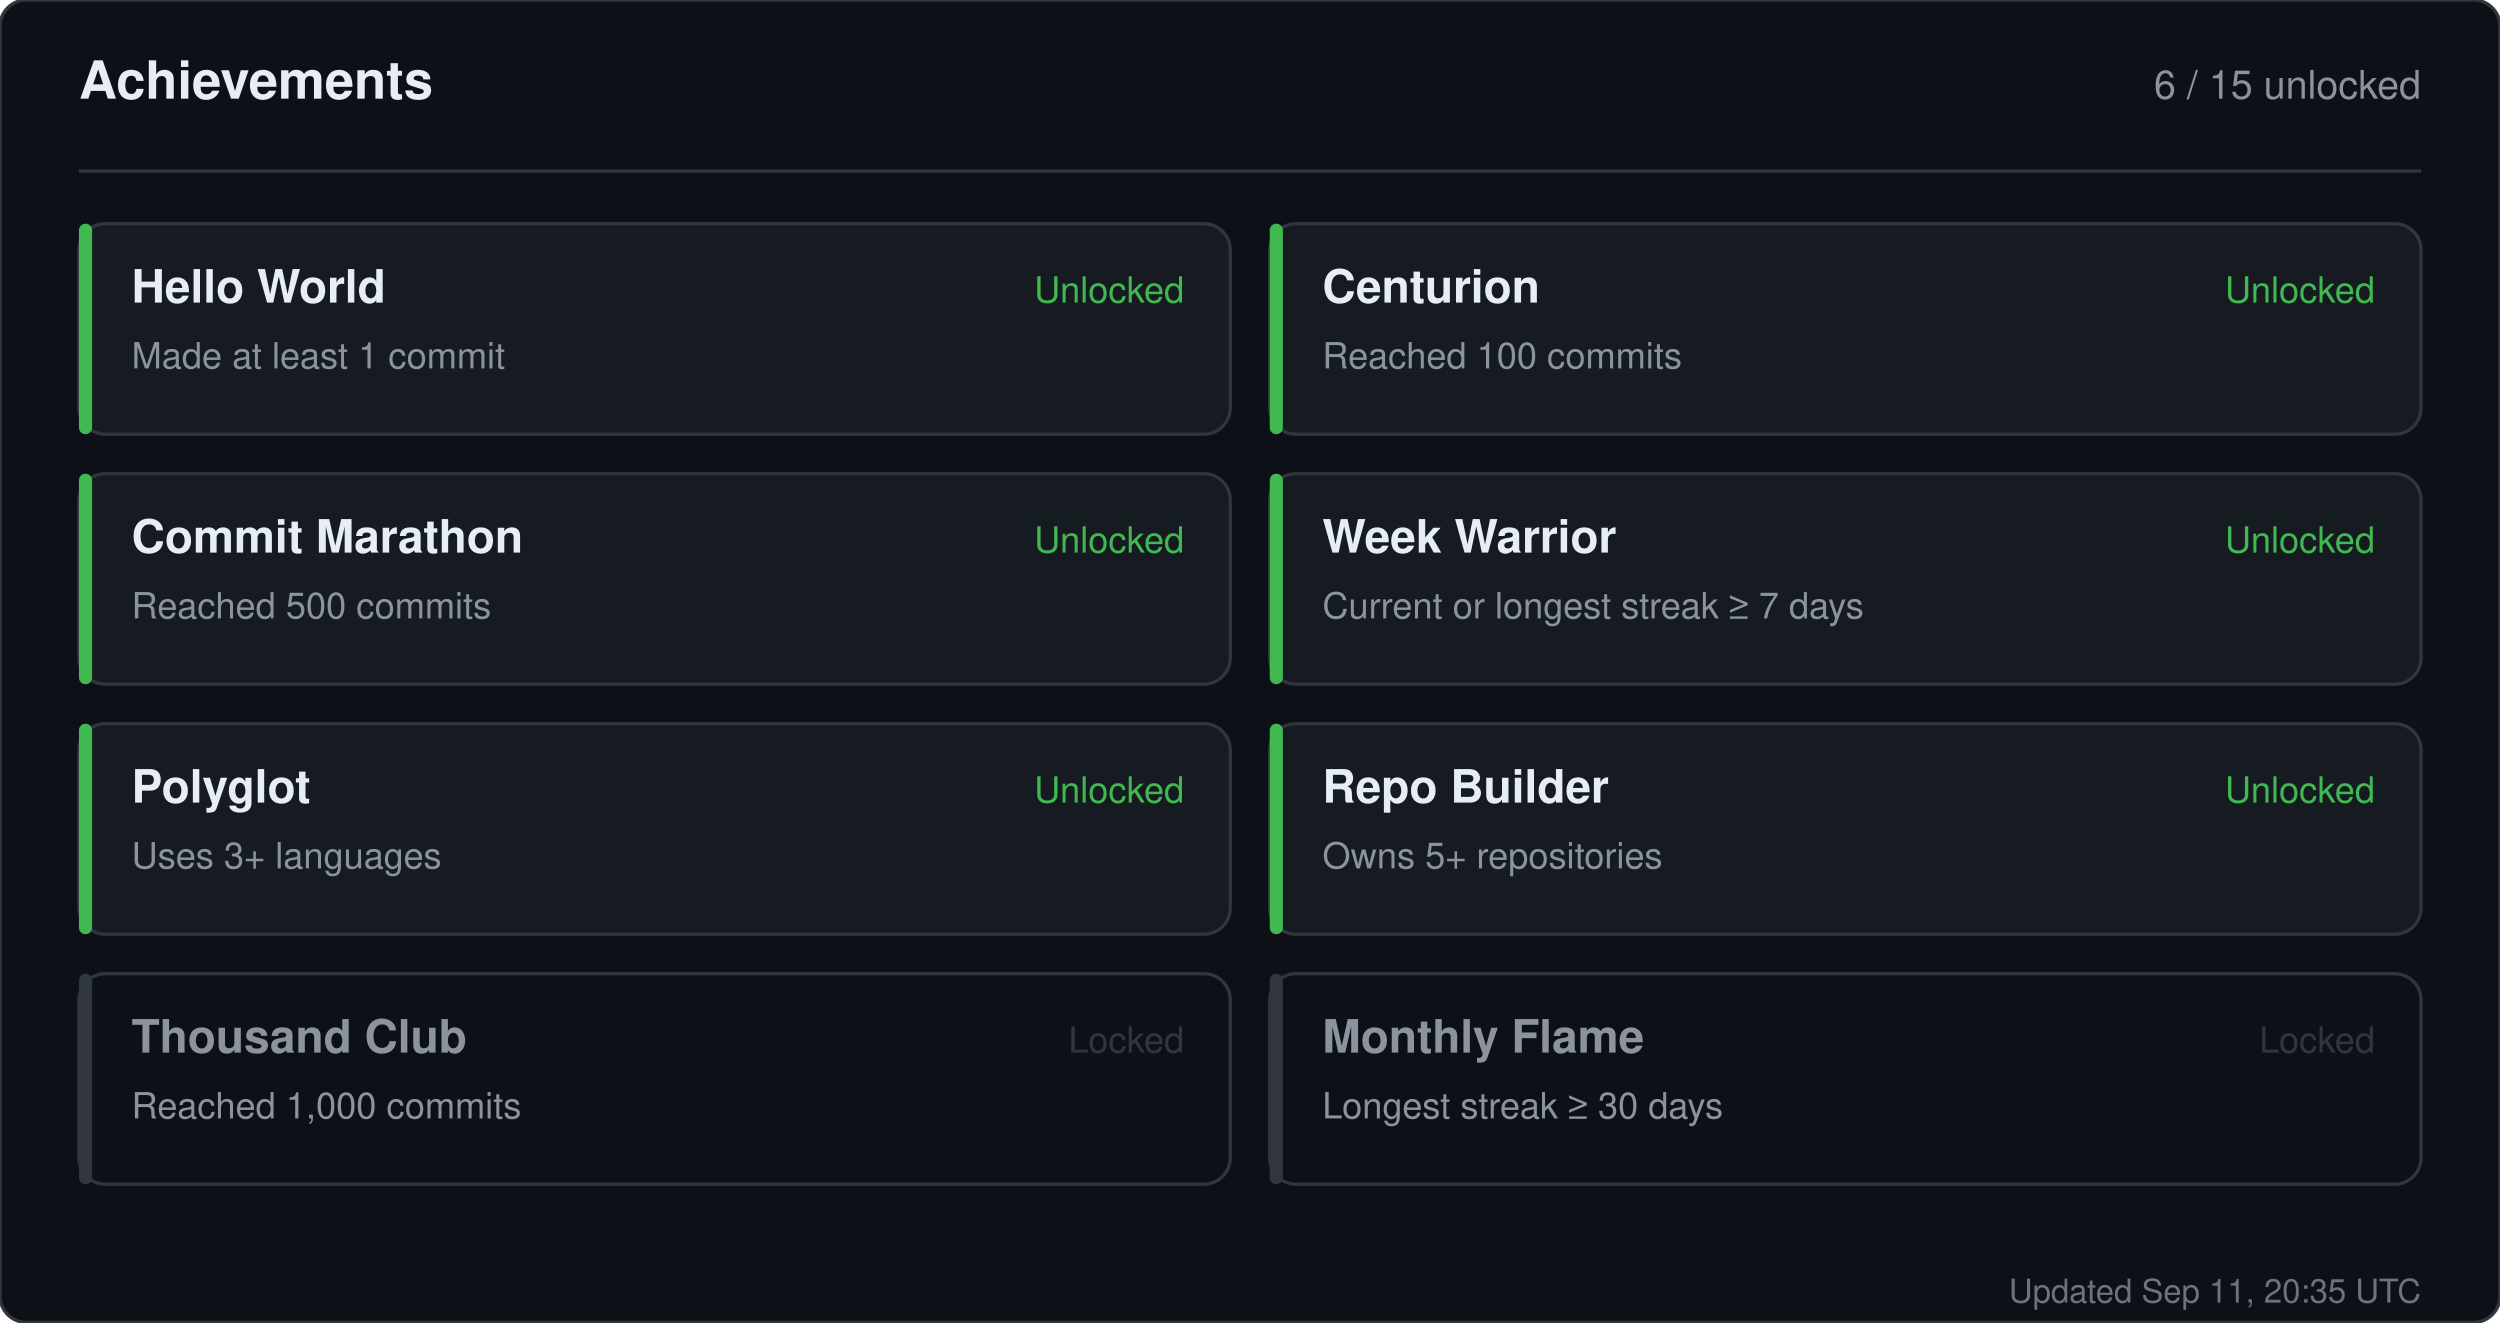
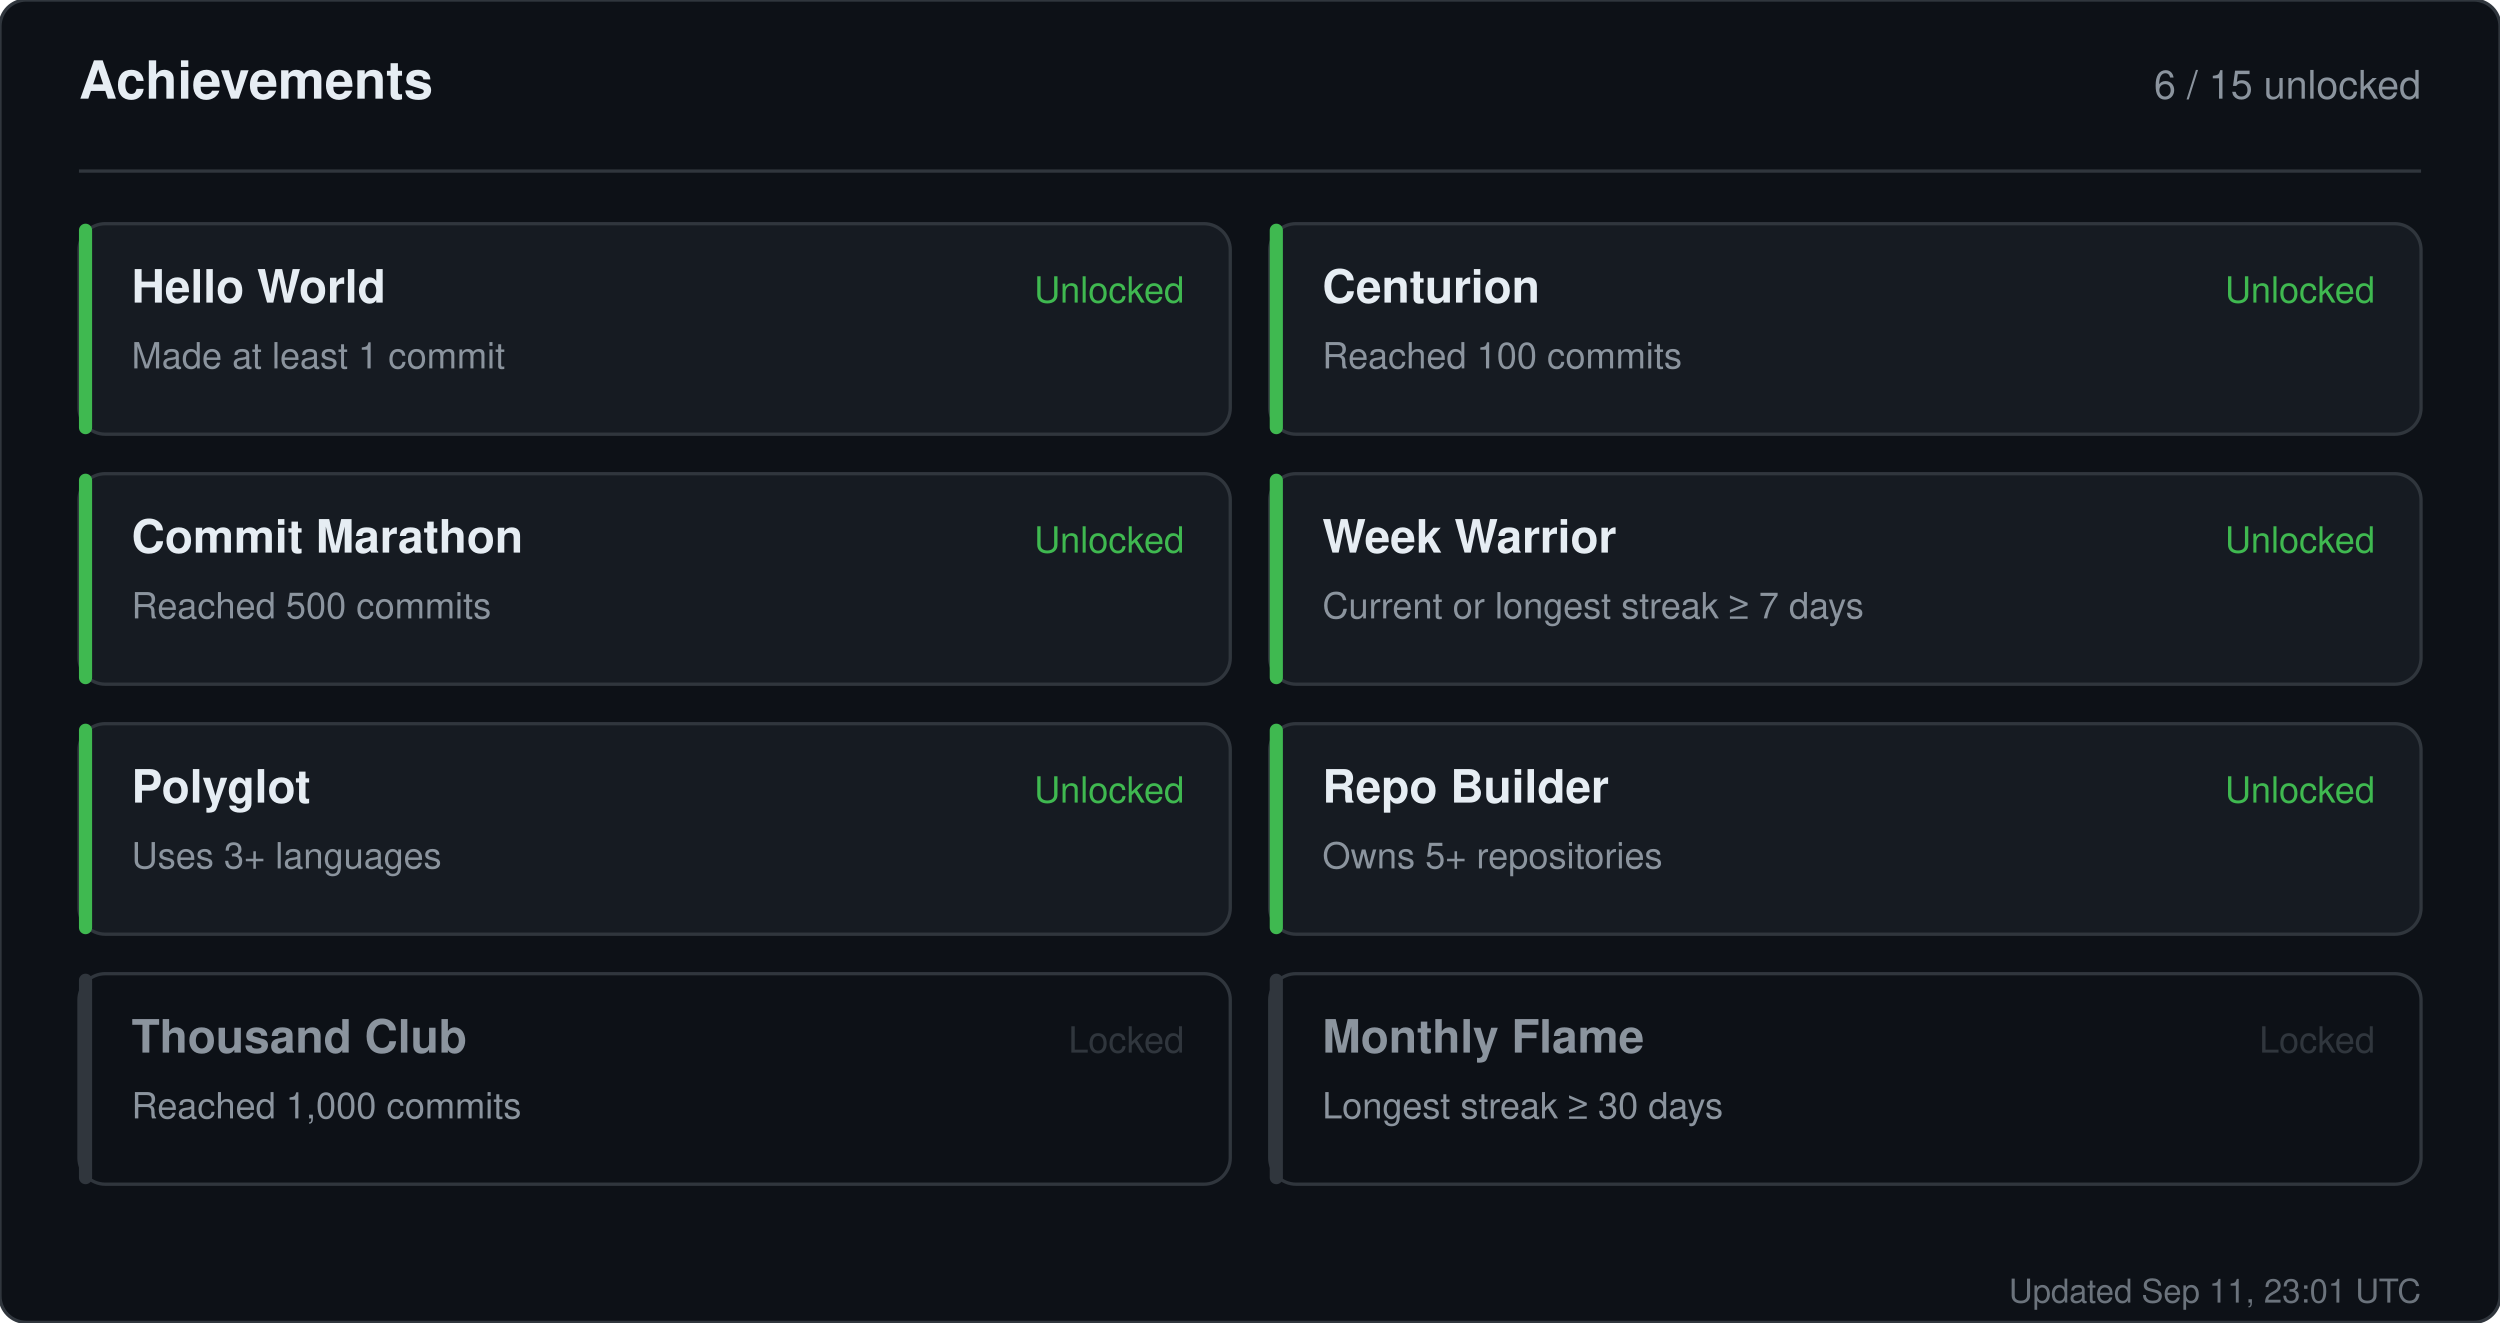
<svg xmlns="http://www.w3.org/2000/svg" width="760" height="402" viewBox="0 0 760 402" role="img" aria-label="Achievements for sandiirawan12">
  <rect width="760" height="402" rx="8" fill="#0d1117" stroke="#30363d" />
  <g font-family="-apple-system, BlinkMacSystemFont, Segoe UI, Helvetica, Arial, sans-serif">
    <text x="24" y="30" fill="#e6edf3" font-size="16" font-weight="700">Achievements</text>
    <text x="736" y="30" fill="#8b949e" font-size="12" text-anchor="end">6 / 15 unlocked</text>
    <line x1="24" y1="52" x2="736" y2="52" stroke="#30363d" />
    <rect x="24" y="68" width="350" height="64" rx="8" fill="#161b22" stroke="#30363d" />
    <rect x="24" y="68" width="4" height="64" rx="2" fill="#3fb950" />
    <text x="40" y="92" fill="#e6edf3" font-size="14" font-weight="700">Hello World</text>
    <text x="40" y="112" fill="#8b949e" font-size="11">Made at least 1 commit</text>
    <text x="360" y="92" fill="#3fb950" font-size="11" text-anchor="end">Unlocked</text>
    <rect x="386" y="68" width="350" height="64" rx="8" fill="#161b22" stroke="#30363d" />
    <rect x="386" y="68" width="4" height="64" rx="2" fill="#3fb950" />
    <text x="402" y="92" fill="#e6edf3" font-size="14" font-weight="700">Centurion</text>
    <text x="402" y="112" fill="#8b949e" font-size="11">Reached 100 commits</text>
    <text x="722" y="92" fill="#3fb950" font-size="11" text-anchor="end">Unlocked</text>
    <rect x="24" y="144" width="350" height="64" rx="8" fill="#161b22" stroke="#30363d" />
    <rect x="24" y="144" width="4" height="64" rx="2" fill="#3fb950" />
    <text x="40" y="168" fill="#e6edf3" font-size="14" font-weight="700">Commit Marathon</text>
    <text x="40" y="188" fill="#8b949e" font-size="11">Reached 500 commits</text>
    <text x="360" y="168" fill="#3fb950" font-size="11" text-anchor="end">Unlocked</text>
    <rect x="386" y="144" width="350" height="64" rx="8" fill="#161b22" stroke="#30363d" />
    <rect x="386" y="144" width="4" height="64" rx="2" fill="#3fb950" />
    <text x="402" y="168" fill="#e6edf3" font-size="14" font-weight="700">Week Warrior</text>
    <text x="402" y="188" fill="#8b949e" font-size="11">Current or longest streak ≥ 7 days</text>
    <text x="722" y="168" fill="#3fb950" font-size="11" text-anchor="end">Unlocked</text>
    <rect x="24" y="220" width="350" height="64" rx="8" fill="#161b22" stroke="#30363d" />
    <rect x="24" y="220" width="4" height="64" rx="2" fill="#3fb950" />
    <text x="40" y="244" fill="#e6edf3" font-size="14" font-weight="700">Polyglot</text>
    <text x="40" y="264" fill="#8b949e" font-size="11">Uses 3+ languages</text>
    <text x="360" y="244" fill="#3fb950" font-size="11" text-anchor="end">Unlocked</text>
    <rect x="386" y="220" width="350" height="64" rx="8" fill="#161b22" stroke="#30363d" />
    <rect x="386" y="220" width="4" height="64" rx="2" fill="#3fb950" />
    <text x="402" y="244" fill="#e6edf3" font-size="14" font-weight="700">Repo Builder</text>
    <text x="402" y="264" fill="#8b949e" font-size="11">Owns 5+ repositories</text>
    <text x="722" y="244" fill="#3fb950" font-size="11" text-anchor="end">Unlocked</text>
    <rect x="24" y="296" width="350" height="64" rx="8" fill="#0d1117" stroke="#30363d" />
    <rect x="24" y="296" width="4" height="64" rx="2" fill="#30363d" />
    <text x="40" y="320" fill="#8b949e" font-size="14" font-weight="700">Thousand Club</text>
    <text x="40" y="340" fill="#8b949e" font-size="11">Reached 1,000 commits</text>
    <text x="360" y="320" fill="#30363d" font-size="11" text-anchor="end">Locked</text>
    <rect x="386" y="296" width="350" height="64" rx="8" fill="#0d1117" stroke="#30363d" />
    <rect x="386" y="296" width="4" height="64" rx="2" fill="#30363d" />
    <text x="402" y="320" fill="#8b949e" font-size="14" font-weight="700">Monthly Flame</text>
    <text x="402" y="340" fill="#8b949e" font-size="11">Longest streak ≥ 30 days</text>
    <text x="722" y="320" fill="#30363d" font-size="11" text-anchor="end">Locked</text>
-     <text x="736" y="396" fill="#8b949e" font-size="10" text-anchor="end" opacity="0.75">Updated Sep 11, 20:35 UTC</text>
+     <text x="736" y="396" fill="#8b949e" font-size="10" text-anchor="end" opacity="0.75">Updated Sep 11, 23:01 UTC</text>
  </g>
</svg>
